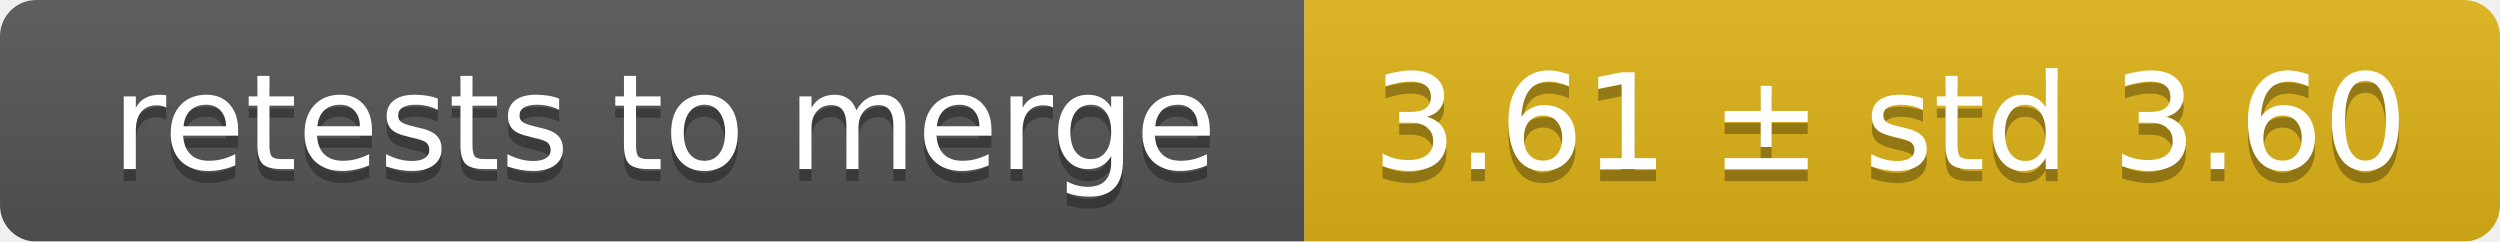
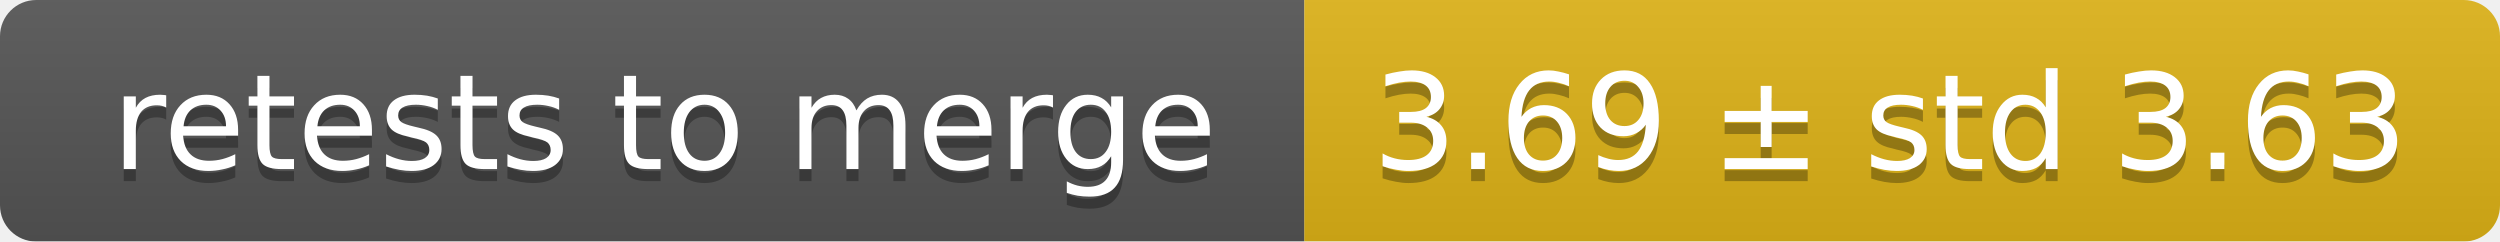
<svg xmlns="http://www.w3.org/2000/svg" width="207" height="20">
  <linearGradient id="smooth" x2="0" y2="100%">
    <stop offset="0" stop-color="#bbb" stop-opacity=".1" />
    <stop offset="1" stop-opacity=".1" />
  </linearGradient>
  <mask id="round">
    <rect width="207" height="20" rx="3" fill="#fff" />
  </mask>
  <g mask="url(#round)">
    <rect width="108" height="20" fill="#555" />
    <rect x="108" width="99" height="20" fill="#dfb317" />
    <rect width="207" height="20" fill="url(#smooth)" />
  </g>
  <g fill="#fff" text-anchor="middle" font-family="DejaVu Sans,Verdana,Geneva,sans-serif" font-size="11">
    <text x="55" y="15" fill="#010101" fill-opacity=".3">retests to merge</text>
    <text x="55" y="14">retests to merge</text>
-     <text x="156.5" y="15" fill="#010101" fill-opacity=".3">3.61 ± std 3.60</text>
-     <text x="156.5" y="14">3.61 ± std 3.60</text>
+     <text x="156.5" y="15" fill="#010101" fill-opacity=".3">3.69 ± std 3.63</text>
+     <text x="156.5" y="14">3.69 ± std 3.63</text>
  </g>
</svg>
